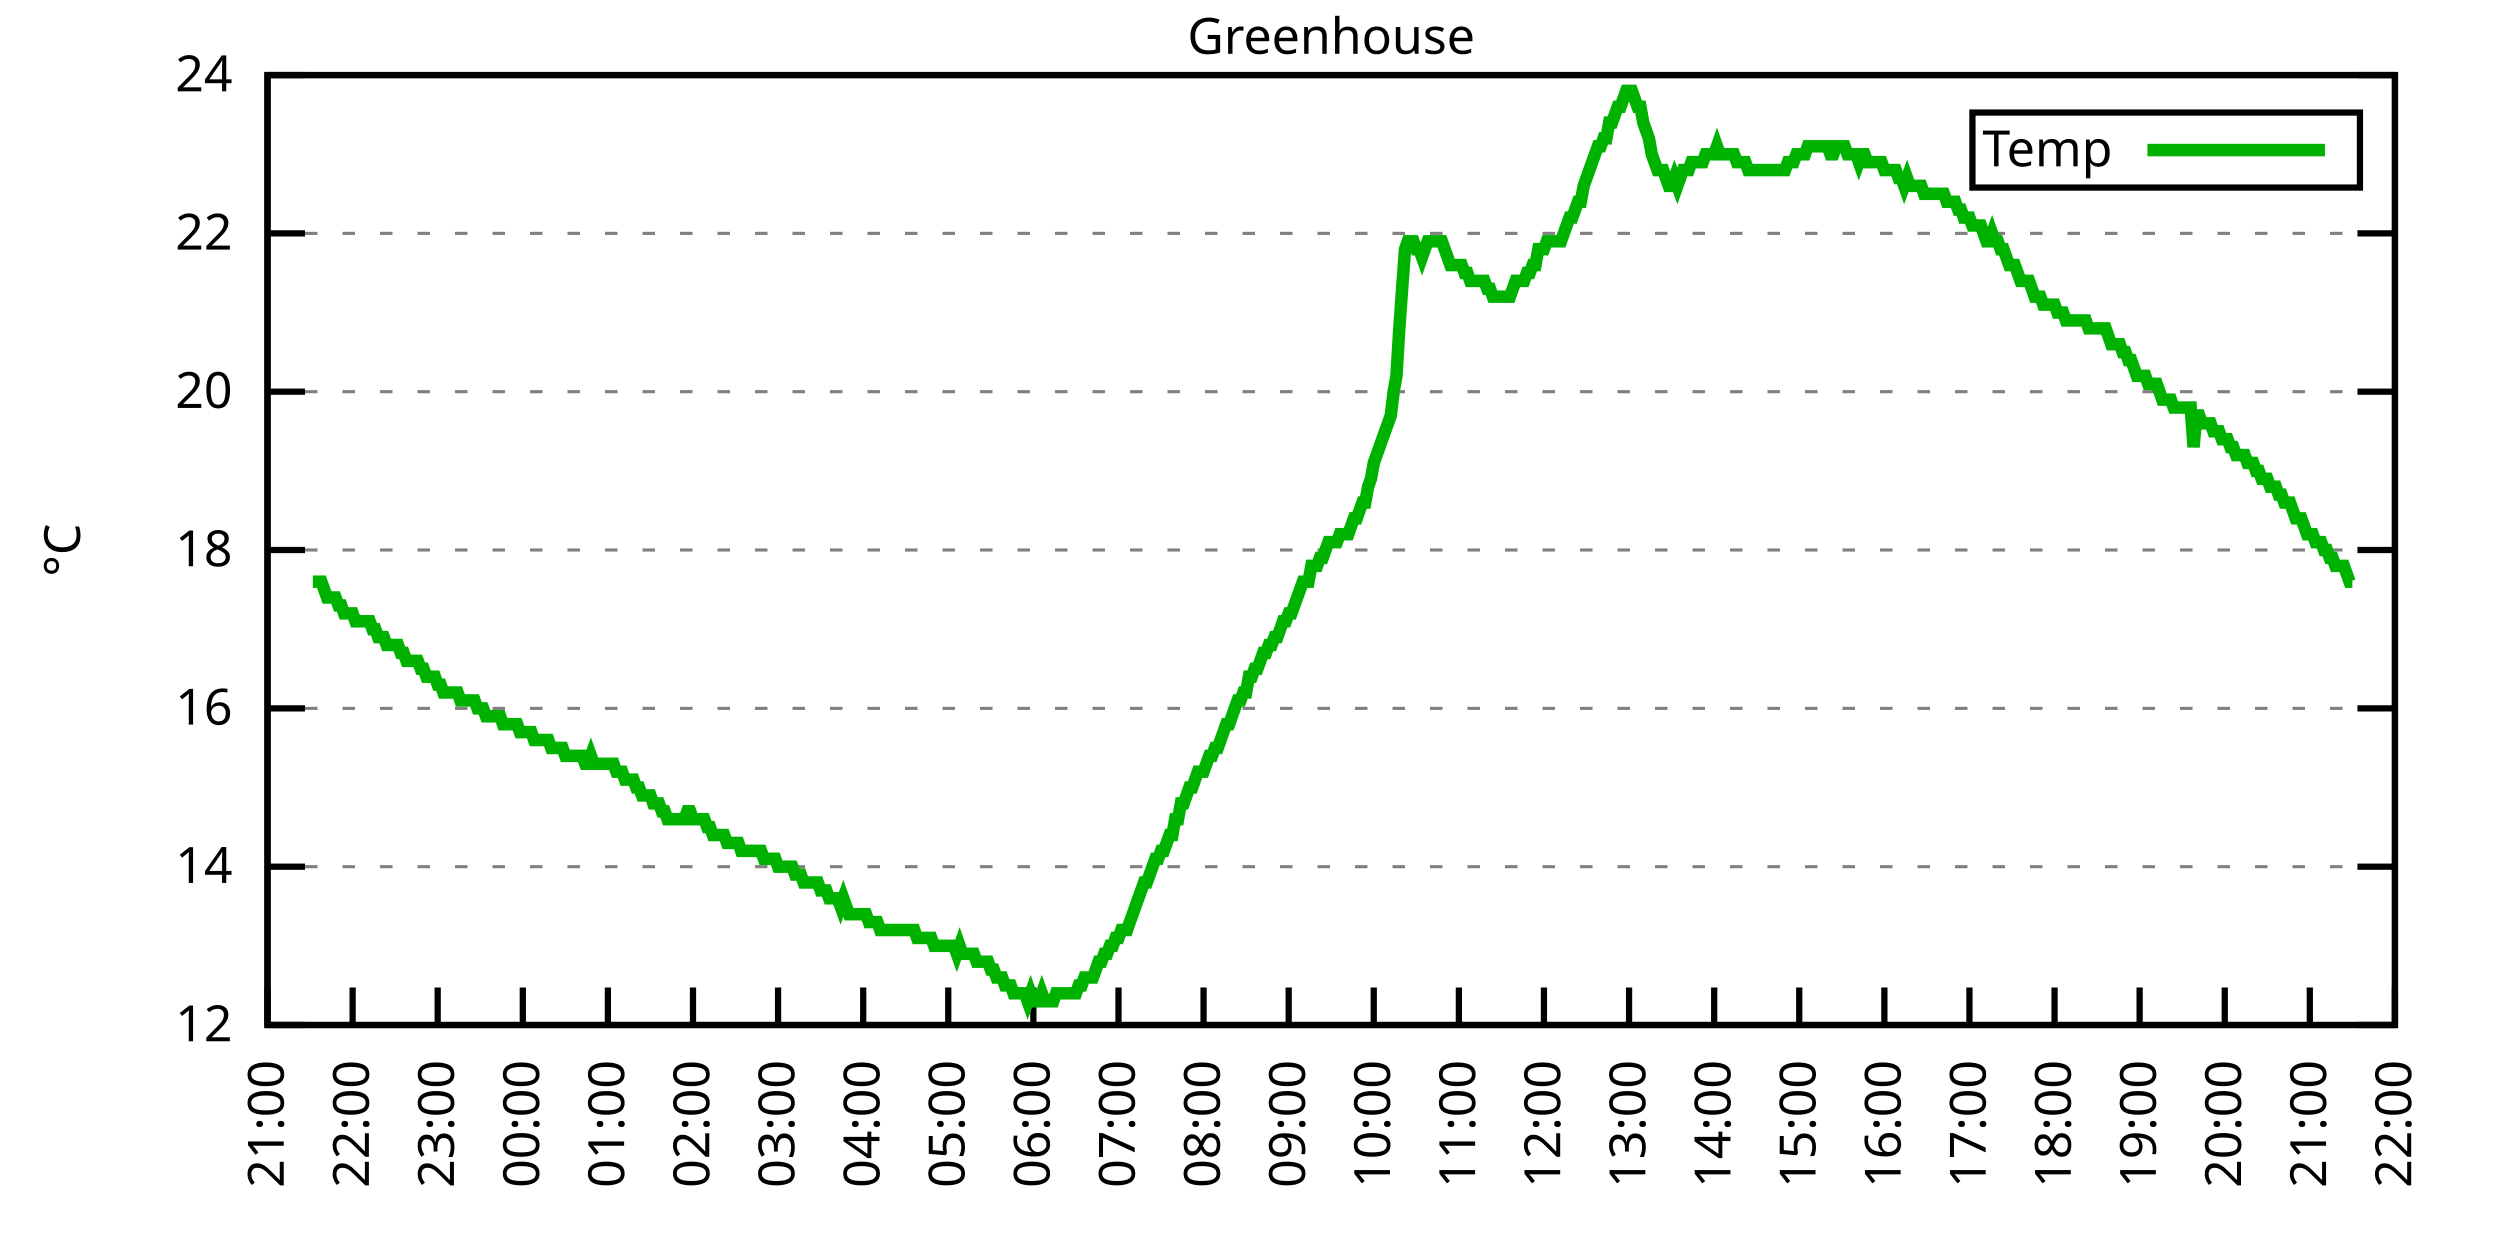
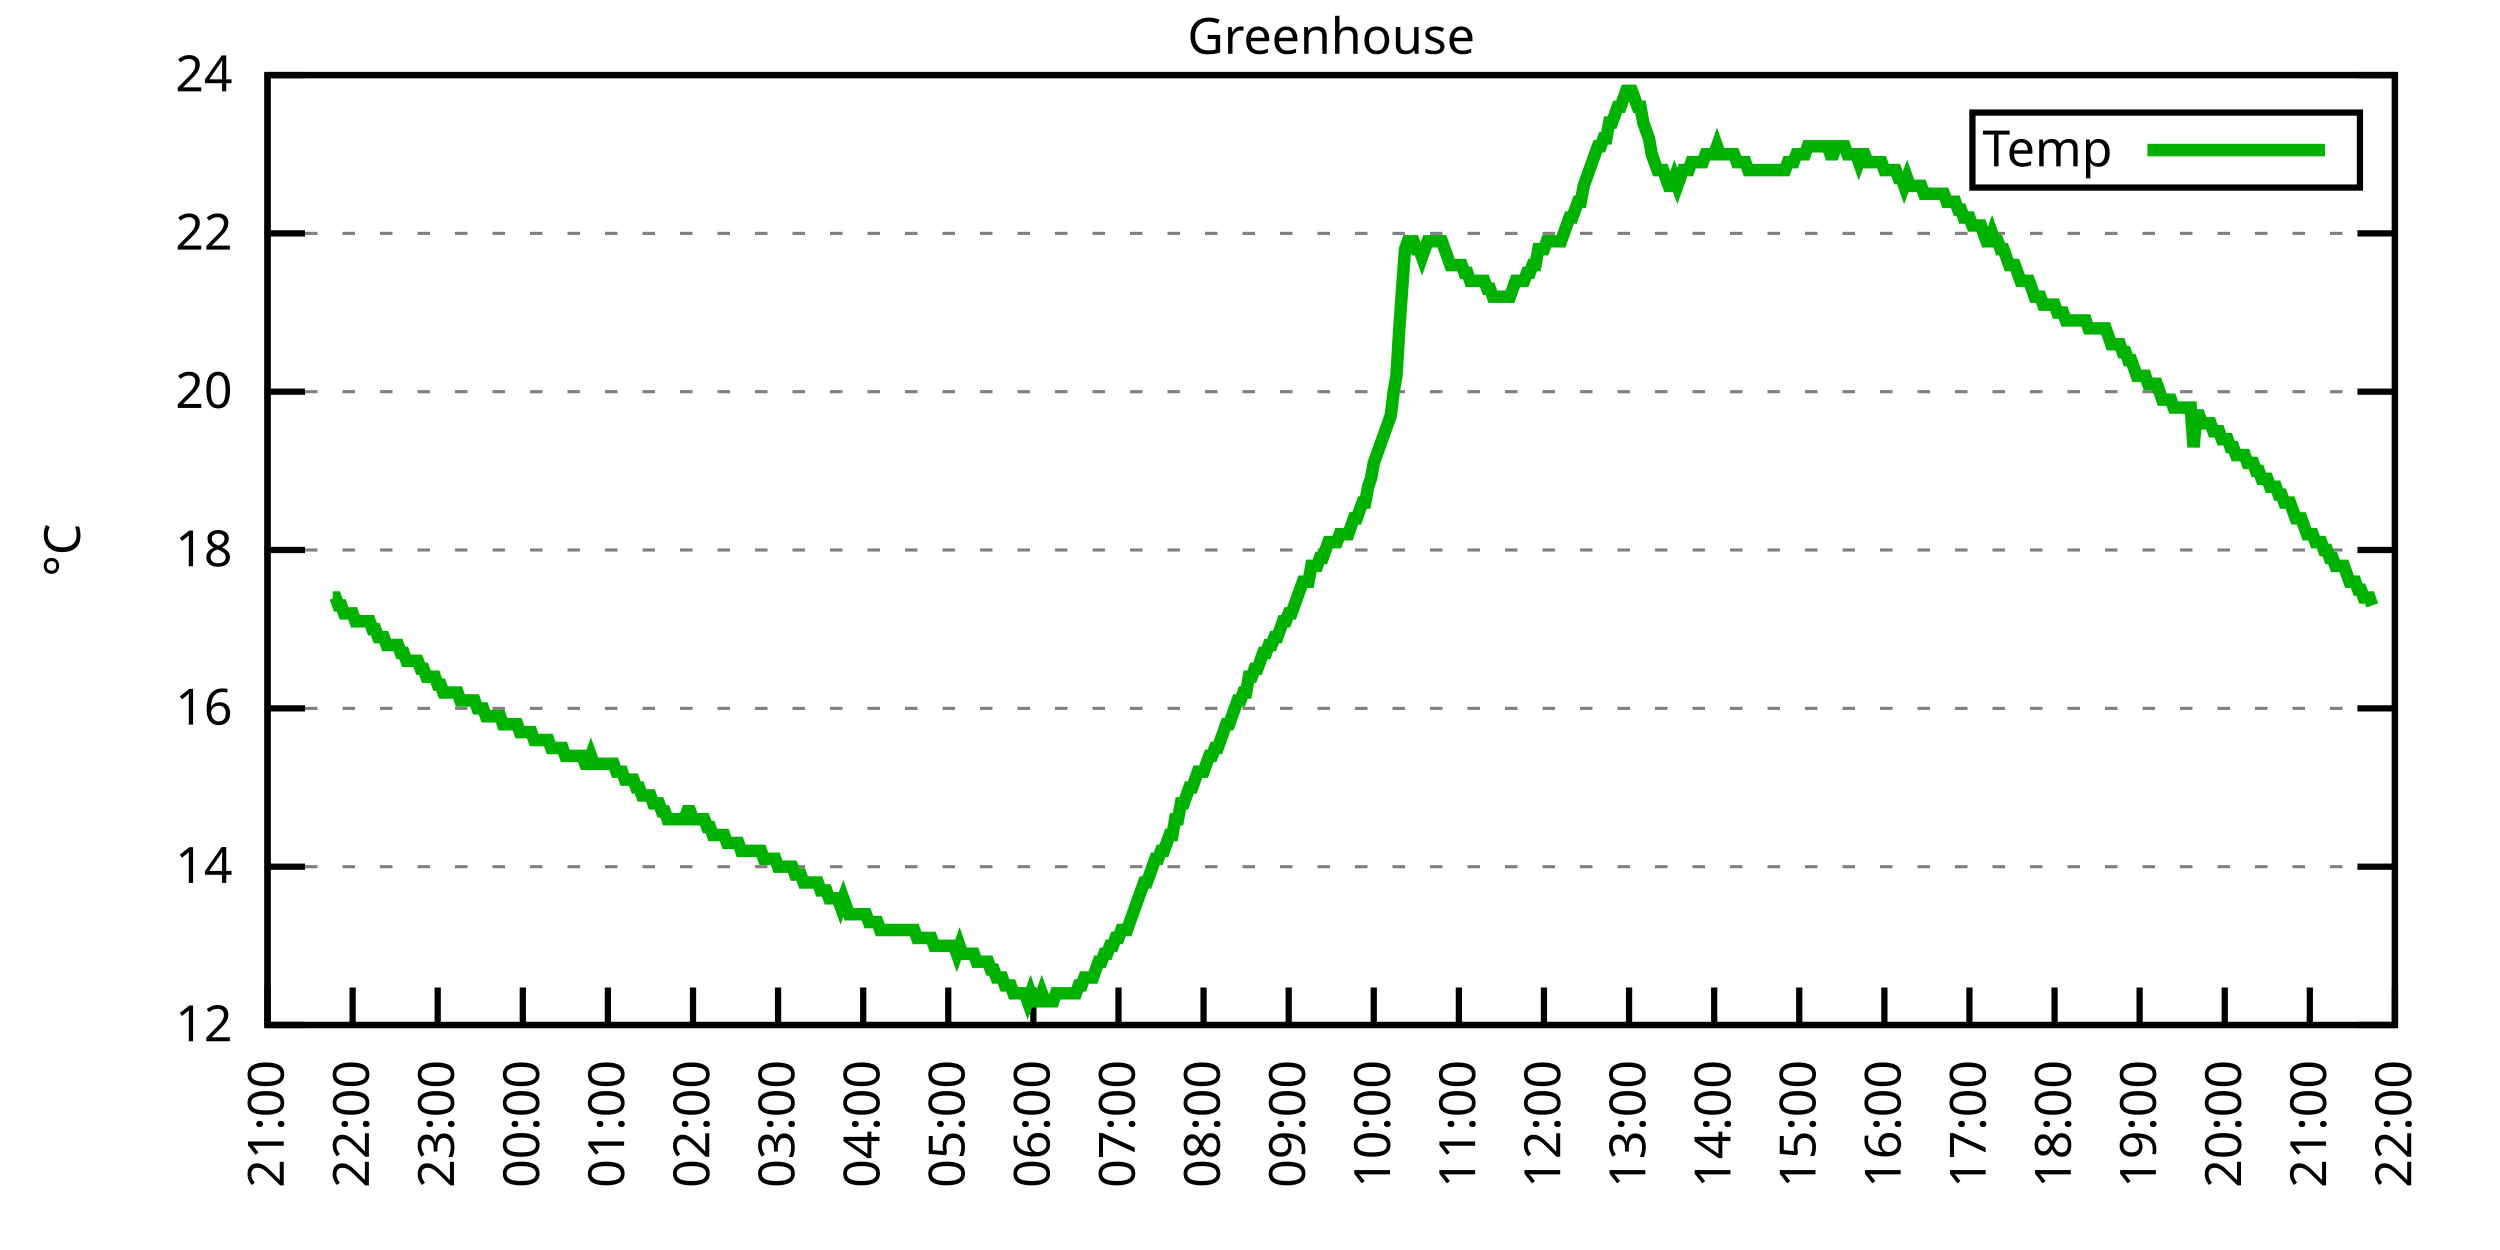
<svg xmlns="http://www.w3.org/2000/svg" xmlns:xlink="http://www.w3.org/1999/xlink" width="400" height="200" viewBox="0 0 400 200">
  <g id="gnuplot_canvas">
    <rect x="0" y="0" width="400" height="200" fill="none" />
    <defs>
      <circle id="gpDot" r="0.5" stroke-width="0.5" stroke="currentColor" />
      <path id="gpPt0" stroke-width="0.333" stroke="currentColor" d="M-1,0 h2 M0,-1 v2" />
      <path id="gpPt1" stroke-width="0.333" stroke="currentColor" d="M-1,-1 L1,1 M1,-1 L-1,1" />
      <path id="gpPt2" stroke-width="0.333" stroke="currentColor" d="M-1,0 L1,0 M0,-1 L0,1 M-1,-1 L1,1 M-1,1 L1,-1" />
      <rect id="gpPt3" stroke-width="0.333" stroke="currentColor" x="-1" y="-1" width="2" height="2" />
      <rect id="gpPt4" stroke-width="0.333" stroke="currentColor" fill="currentColor" x="-1" y="-1" width="2" height="2" />
      <circle id="gpPt5" stroke-width="0.333" stroke="currentColor" cx="0" cy="0" r="1" />
      <use xlink:href="#gpPt5" id="gpPt6" fill="currentColor" stroke="none" />
      <path id="gpPt7" stroke-width="0.333" stroke="currentColor" d="M0,-1.33 L-1.33,0.67 L1.33,0.67 z" />
      <use xlink:href="#gpPt7" id="gpPt8" fill="currentColor" stroke="none" />
      <use xlink:href="#gpPt7" id="gpPt9" stroke="currentColor" transform="rotate(180)" />
      <use xlink:href="#gpPt9" id="gpPt10" fill="currentColor" stroke="none" />
      <use xlink:href="#gpPt3" id="gpPt11" stroke="currentColor" transform="rotate(45)" />
      <use xlink:href="#gpPt11" id="gpPt12" fill="currentColor" stroke="none" />
      <path id="gpPt13" stroke-width="0.333" stroke="currentColor" d="M0,1.330 L1.265,0.411 L0.782,-1.067 L-0.782,-1.076 L-1.265,0.411 z" />
      <use xlink:href="#gpPt13" id="gpPt14" fill="currentColor" stroke="none" />
      <filter id="textbox" filterUnits="objectBoundingBox" x="0" y="0" height="1" width="1">
        <feFlood flood-color="white" flood-opacity="1" result="bgnd" />
        <feComposite in="SourceGraphic" in2="bgnd" operator="atop" />
      </filter>
      <filter id="greybox" filterUnits="objectBoundingBox" x="0" y="0" height="1" width="1">
        <feFlood flood-color="lightgrey" flood-opacity="1" result="grey" />
        <feComposite in="SourceGraphic" in2="grey" operator="atop" />
      </filter>
    </defs>
    <g fill="none" color="white" stroke="currentColor" stroke-width="1.00" stroke-linecap="butt" stroke-linejoin="miter">
</g>
    <g fill="none" color="black" stroke="currentColor" stroke-width="1.00" stroke-linecap="butt" stroke-linejoin="miter">
      <g stroke="none" shape-rendering="crispEdges">
        <polygon fill="rgb(255, 255, 255)" points="42.80,164.00 383.18,164.00 383.18,12.02 42.80,12.02 " />
      </g>
    </g>
    <g fill="none" color="black" stroke="currentColor" stroke-width="1.00" stroke-linecap="butt" stroke-linejoin="miter">
</g>
    <g fill="none" color="black" stroke="black" stroke-width="0.50" stroke-linecap="butt" stroke-linejoin="miter">
</g>
    <g fill="none" color="gray" stroke="currentColor" stroke-width="0.50" stroke-linecap="butt" stroke-linejoin="miter">
      <path stroke="gray" stroke-dasharray="2,4" class="gridline" d="M42.80,164.00 L383.19,164.00  " />
    </g>
    <g fill="none" color="gray" stroke="gray" stroke-width="1.00" stroke-linecap="butt" stroke-linejoin="miter">
</g>
    <g fill="none" color="black" stroke="currentColor" stroke-width="1.00" stroke-linecap="butt" stroke-linejoin="miter">
      <path stroke="black" d="M42.80,164.00 L48.80,164.00 M383.19,164.00 L377.19,164.00  " />
      <g transform="translate(37.20,166.60)" stroke="none" fill="black" font-family="Sans" font-size="8.00" text-anchor="end">
        <text>
          <tspan font-family="Sans"> 12</tspan>
        </text>
      </g>
    </g>
    <g fill="none" color="black" stroke="currentColor" stroke-width="1.00" stroke-linecap="butt" stroke-linejoin="miter">
</g>
    <g fill="none" color="black" stroke="black" stroke-width="0.50" stroke-linecap="butt" stroke-linejoin="miter">
</g>
    <g fill="none" color="gray" stroke="currentColor" stroke-width="0.50" stroke-linecap="butt" stroke-linejoin="miter">
      <path stroke="gray" stroke-dasharray="2,4" class="gridline" d="M42.80,138.67 L383.19,138.67  " />
    </g>
    <g fill="none" color="gray" stroke="gray" stroke-width="1.00" stroke-linecap="butt" stroke-linejoin="miter">
</g>
    <g fill="none" color="black" stroke="currentColor" stroke-width="1.00" stroke-linecap="butt" stroke-linejoin="miter">
      <path stroke="black" d="M42.80,138.67 L48.80,138.67 M383.19,138.67 L377.19,138.67  " />
      <g transform="translate(37.20,141.27)" stroke="none" fill="black" font-family="Sans" font-size="8.00" text-anchor="end">
        <text>
          <tspan font-family="Sans"> 14</tspan>
        </text>
      </g>
    </g>
    <g fill="none" color="black" stroke="currentColor" stroke-width="1.00" stroke-linecap="butt" stroke-linejoin="miter">
</g>
    <g fill="none" color="black" stroke="black" stroke-width="0.50" stroke-linecap="butt" stroke-linejoin="miter">
</g>
    <g fill="none" color="gray" stroke="currentColor" stroke-width="0.50" stroke-linecap="butt" stroke-linejoin="miter">
      <path stroke="gray" stroke-dasharray="2,4" class="gridline" d="M42.80,113.34 L383.19,113.34  " />
    </g>
    <g fill="none" color="gray" stroke="gray" stroke-width="1.00" stroke-linecap="butt" stroke-linejoin="miter">
</g>
    <g fill="none" color="black" stroke="currentColor" stroke-width="1.00" stroke-linecap="butt" stroke-linejoin="miter">
      <path stroke="black" d="M42.80,113.34 L48.80,113.34 M383.19,113.34 L377.19,113.34  " />
      <g transform="translate(37.20,115.94)" stroke="none" fill="black" font-family="Sans" font-size="8.00" text-anchor="end">
        <text>
          <tspan font-family="Sans"> 16</tspan>
        </text>
      </g>
    </g>
    <g fill="none" color="black" stroke="currentColor" stroke-width="1.00" stroke-linecap="butt" stroke-linejoin="miter">
</g>
    <g fill="none" color="black" stroke="black" stroke-width="0.50" stroke-linecap="butt" stroke-linejoin="miter">
</g>
    <g fill="none" color="gray" stroke="currentColor" stroke-width="0.50" stroke-linecap="butt" stroke-linejoin="miter">
      <path stroke="gray" stroke-dasharray="2,4" class="gridline" d="M42.80,88.00 L383.19,88.00  " />
    </g>
    <g fill="none" color="gray" stroke="gray" stroke-width="1.00" stroke-linecap="butt" stroke-linejoin="miter">
</g>
    <g fill="none" color="black" stroke="currentColor" stroke-width="1.00" stroke-linecap="butt" stroke-linejoin="miter">
      <path stroke="black" d="M42.80,88.00 L48.80,88.00 M383.19,88.00 L377.19,88.00  " />
      <g transform="translate(37.20,90.60)" stroke="none" fill="black" font-family="Sans" font-size="8.00" text-anchor="end">
        <text>
          <tspan font-family="Sans"> 18</tspan>
        </text>
      </g>
    </g>
    <g fill="none" color="black" stroke="currentColor" stroke-width="1.00" stroke-linecap="butt" stroke-linejoin="miter">
</g>
    <g fill="none" color="black" stroke="black" stroke-width="0.50" stroke-linecap="butt" stroke-linejoin="miter">
</g>
    <g fill="none" color="gray" stroke="currentColor" stroke-width="0.50" stroke-linecap="butt" stroke-linejoin="miter">
      <path stroke="gray" stroke-dasharray="2,4" class="gridline" d="M42.80,62.67 L383.19,62.67  " />
    </g>
    <g fill="none" color="gray" stroke="gray" stroke-width="1.00" stroke-linecap="butt" stroke-linejoin="miter">
</g>
    <g fill="none" color="black" stroke="currentColor" stroke-width="1.00" stroke-linecap="butt" stroke-linejoin="miter">
      <path stroke="black" d="M42.80,62.67 L48.80,62.67 M383.19,62.67 L377.19,62.67  " />
      <g transform="translate(37.20,65.27)" stroke="none" fill="black" font-family="Sans" font-size="8.00" text-anchor="end">
        <text>
          <tspan font-family="Sans"> 20</tspan>
        </text>
      </g>
    </g>
    <g fill="none" color="black" stroke="currentColor" stroke-width="1.00" stroke-linecap="butt" stroke-linejoin="miter">
</g>
    <g fill="none" color="black" stroke="black" stroke-width="0.50" stroke-linecap="butt" stroke-linejoin="miter">
</g>
    <g fill="none" color="gray" stroke="currentColor" stroke-width="0.50" stroke-linecap="butt" stroke-linejoin="miter">
      <path stroke="gray" stroke-dasharray="2,4" class="gridline" d="M42.80,37.34 L383.19,37.34  " />
    </g>
    <g fill="none" color="gray" stroke="gray" stroke-width="1.00" stroke-linecap="butt" stroke-linejoin="miter">
</g>
    <g fill="none" color="black" stroke="currentColor" stroke-width="1.00" stroke-linecap="butt" stroke-linejoin="miter">
      <path stroke="black" d="M42.80,37.34 L48.80,37.34 M383.19,37.34 L377.19,37.34  " />
      <g transform="translate(37.20,39.94)" stroke="none" fill="black" font-family="Sans" font-size="8.00" text-anchor="end">
        <text>
          <tspan font-family="Sans"> 22</tspan>
        </text>
      </g>
    </g>
    <g fill="none" color="black" stroke="currentColor" stroke-width="1.00" stroke-linecap="butt" stroke-linejoin="miter">
</g>
    <g fill="none" color="black" stroke="black" stroke-width="0.50" stroke-linecap="butt" stroke-linejoin="miter">
</g>
    <g fill="none" color="gray" stroke="currentColor" stroke-width="0.50" stroke-linecap="butt" stroke-linejoin="miter">
      <path stroke="gray" stroke-dasharray="2,4" class="gridline" d="M42.80,12.01 L383.19,12.01  " />
    </g>
    <g fill="none" color="gray" stroke="gray" stroke-width="1.00" stroke-linecap="butt" stroke-linejoin="miter">
</g>
    <g fill="none" color="black" stroke="currentColor" stroke-width="1.00" stroke-linecap="butt" stroke-linejoin="miter">
      <path stroke="black" d="M42.80,12.01 L48.80,12.01 M383.19,12.01 L377.19,12.01  " />
      <g transform="translate(37.20,14.61)" stroke="none" fill="black" font-family="Sans" font-size="8.00" text-anchor="end">
        <text>
          <tspan font-family="Sans"> 24</tspan>
        </text>
      </g>
    </g>
    <g fill="none" color="black" stroke="currentColor" stroke-width="1.00" stroke-linecap="butt" stroke-linejoin="miter">
      <path stroke="black" d="M42.80,164.00 L42.80,158.00  " />
      <g transform="translate(45.40,169.60) rotate(270.00)" stroke="none" fill="black" font-family="Sans" font-size="8.00" text-anchor="end">
        <text>
          <tspan font-family="Sans">21:00</tspan>
        </text>
      </g>
    </g>
    <g fill="none" color="black" stroke="currentColor" stroke-width="1.00" stroke-linecap="butt" stroke-linejoin="miter">
      <path stroke="black" d="M56.42,164.00 L56.42,158.00  " />
      <g transform="translate(59.02,169.60) rotate(270.00)" stroke="none" fill="black" font-family="Sans" font-size="8.00" text-anchor="end">
        <text>
          <tspan font-family="Sans">22:00</tspan>
        </text>
      </g>
    </g>
    <g fill="none" color="black" stroke="currentColor" stroke-width="1.00" stroke-linecap="butt" stroke-linejoin="miter">
      <path stroke="black" d="M70.03,164.00 L70.03,158.00  " />
      <g transform="translate(72.63,169.60) rotate(270.00)" stroke="none" fill="black" font-family="Sans" font-size="8.00" text-anchor="end">
        <text>
          <tspan font-family="Sans">23:00</tspan>
        </text>
      </g>
    </g>
    <g fill="none" color="black" stroke="currentColor" stroke-width="1.00" stroke-linecap="butt" stroke-linejoin="miter">
      <path stroke="black" d="M83.65,164.00 L83.65,158.00  " />
      <g transform="translate(86.25,169.60) rotate(270.00)" stroke="none" fill="black" font-family="Sans" font-size="8.00" text-anchor="end">
        <text>
          <tspan font-family="Sans">00:00</tspan>
        </text>
      </g>
    </g>
    <g fill="none" color="black" stroke="currentColor" stroke-width="1.00" stroke-linecap="butt" stroke-linejoin="miter">
      <path stroke="black" d="M97.26,164.00 L97.26,158.00  " />
      <g transform="translate(99.86,169.60) rotate(270.00)" stroke="none" fill="black" font-family="Sans" font-size="8.00" text-anchor="end">
        <text>
          <tspan font-family="Sans">01:00</tspan>
        </text>
      </g>
    </g>
    <g fill="none" color="black" stroke="currentColor" stroke-width="1.00" stroke-linecap="butt" stroke-linejoin="miter">
      <path stroke="black" d="M110.88,164.00 L110.88,158.00  " />
      <g transform="translate(113.48,169.60) rotate(270.00)" stroke="none" fill="black" font-family="Sans" font-size="8.00" text-anchor="end">
        <text>
          <tspan font-family="Sans">02:00</tspan>
        </text>
      </g>
    </g>
    <g fill="none" color="black" stroke="currentColor" stroke-width="1.00" stroke-linecap="butt" stroke-linejoin="miter">
      <path stroke="black" d="M124.49,164.00 L124.49,158.00  " />
      <g transform="translate(127.09,169.60) rotate(270.00)" stroke="none" fill="black" font-family="Sans" font-size="8.00" text-anchor="end">
        <text>
          <tspan font-family="Sans">03:00</tspan>
        </text>
      </g>
    </g>
    <g fill="none" color="black" stroke="currentColor" stroke-width="1.00" stroke-linecap="butt" stroke-linejoin="miter">
      <path stroke="black" d="M138.11,164.00 L138.11,158.00  " />
      <g transform="translate(140.71,169.60) rotate(270.00)" stroke="none" fill="black" font-family="Sans" font-size="8.00" text-anchor="end">
        <text>
          <tspan font-family="Sans">04:00</tspan>
        </text>
      </g>
    </g>
    <g fill="none" color="black" stroke="currentColor" stroke-width="1.00" stroke-linecap="butt" stroke-linejoin="miter">
      <path stroke="black" d="M151.72,164.00 L151.72,158.00  " />
      <g transform="translate(154.32,169.60) rotate(270.00)" stroke="none" fill="black" font-family="Sans" font-size="8.00" text-anchor="end">
        <text>
          <tspan font-family="Sans">05:00</tspan>
        </text>
      </g>
    </g>
    <g fill="none" color="black" stroke="currentColor" stroke-width="1.00" stroke-linecap="butt" stroke-linejoin="miter">
      <path stroke="black" d="M165.34,164.00 L165.34,158.00  " />
      <g transform="translate(167.94,169.60) rotate(270.00)" stroke="none" fill="black" font-family="Sans" font-size="8.00" text-anchor="end">
        <text>
          <tspan font-family="Sans">06:00</tspan>
        </text>
      </g>
    </g>
    <g fill="none" color="black" stroke="currentColor" stroke-width="1.00" stroke-linecap="butt" stroke-linejoin="miter">
      <path stroke="black" d="M178.96,164.00 L178.96,158.00  " />
      <g transform="translate(181.56,169.60) rotate(270.00)" stroke="none" fill="black" font-family="Sans" font-size="8.00" text-anchor="end">
        <text>
          <tspan font-family="Sans">07:00</tspan>
        </text>
      </g>
    </g>
    <g fill="none" color="black" stroke="currentColor" stroke-width="1.00" stroke-linecap="butt" stroke-linejoin="miter">
      <path stroke="black" d="M192.57,164.00 L192.57,158.00  " />
      <g transform="translate(195.17,169.60) rotate(270.00)" stroke="none" fill="black" font-family="Sans" font-size="8.00" text-anchor="end">
        <text>
          <tspan font-family="Sans">08:00</tspan>
        </text>
      </g>
    </g>
    <g fill="none" color="black" stroke="currentColor" stroke-width="1.00" stroke-linecap="butt" stroke-linejoin="miter">
      <path stroke="black" d="M206.19,164.00 L206.19,158.00  " />
      <g transform="translate(208.79,169.60) rotate(270.00)" stroke="none" fill="black" font-family="Sans" font-size="8.00" text-anchor="end">
        <text>
          <tspan font-family="Sans">09:00</tspan>
        </text>
      </g>
    </g>
    <g fill="none" color="black" stroke="currentColor" stroke-width="1.00" stroke-linecap="butt" stroke-linejoin="miter">
      <path stroke="black" d="M219.80,164.00 L219.80,158.00  " />
      <g transform="translate(222.40,169.60) rotate(270.00)" stroke="none" fill="black" font-family="Sans" font-size="8.00" text-anchor="end">
        <text>
          <tspan font-family="Sans">10:00</tspan>
        </text>
      </g>
    </g>
    <g fill="none" color="black" stroke="currentColor" stroke-width="1.00" stroke-linecap="butt" stroke-linejoin="miter">
      <path stroke="black" d="M233.42,164.00 L233.42,158.00  " />
      <g transform="translate(236.02,169.60) rotate(270.00)" stroke="none" fill="black" font-family="Sans" font-size="8.00" text-anchor="end">
        <text>
          <tspan font-family="Sans">11:00</tspan>
        </text>
      </g>
    </g>
    <g fill="none" color="black" stroke="currentColor" stroke-width="1.00" stroke-linecap="butt" stroke-linejoin="miter">
      <path stroke="black" d="M247.03,164.00 L247.03,158.00  " />
      <g transform="translate(249.63,169.60) rotate(270.00)" stroke="none" fill="black" font-family="Sans" font-size="8.00" text-anchor="end">
        <text>
          <tspan font-family="Sans">12:00</tspan>
        </text>
      </g>
    </g>
    <g fill="none" color="black" stroke="currentColor" stroke-width="1.00" stroke-linecap="butt" stroke-linejoin="miter">
      <path stroke="black" d="M260.65,164.00 L260.65,158.00  " />
      <g transform="translate(263.25,169.60) rotate(270.00)" stroke="none" fill="black" font-family="Sans" font-size="8.00" text-anchor="end">
        <text>
          <tspan font-family="Sans">13:00</tspan>
        </text>
      </g>
    </g>
    <g fill="none" color="black" stroke="currentColor" stroke-width="1.00" stroke-linecap="butt" stroke-linejoin="miter">
      <path stroke="black" d="M274.27,164.00 L274.27,158.00  " />
      <g transform="translate(276.87,169.60) rotate(270.00)" stroke="none" fill="black" font-family="Sans" font-size="8.00" text-anchor="end">
        <text>
          <tspan font-family="Sans">14:00</tspan>
        </text>
      </g>
    </g>
    <g fill="none" color="black" stroke="currentColor" stroke-width="1.00" stroke-linecap="butt" stroke-linejoin="miter">
      <path stroke="black" d="M287.88,164.00 L287.88,158.00  " />
      <g transform="translate(290.48,169.60) rotate(270.00)" stroke="none" fill="black" font-family="Sans" font-size="8.00" text-anchor="end">
        <text>
          <tspan font-family="Sans">15:00</tspan>
        </text>
      </g>
    </g>
    <g fill="none" color="black" stroke="currentColor" stroke-width="1.00" stroke-linecap="butt" stroke-linejoin="miter">
      <path stroke="black" d="M301.50,164.00 L301.50,158.00  " />
      <g transform="translate(304.10,169.60) rotate(270.00)" stroke="none" fill="black" font-family="Sans" font-size="8.00" text-anchor="end">
        <text>
          <tspan font-family="Sans">16:00</tspan>
        </text>
      </g>
    </g>
    <g fill="none" color="black" stroke="currentColor" stroke-width="1.00" stroke-linecap="butt" stroke-linejoin="miter">
      <path stroke="black" d="M315.11,164.00 L315.11,158.00  " />
      <g transform="translate(317.71,169.60) rotate(270.00)" stroke="none" fill="black" font-family="Sans" font-size="8.00" text-anchor="end">
        <text>
          <tspan font-family="Sans">17:00</tspan>
        </text>
      </g>
    </g>
    <g fill="none" color="black" stroke="currentColor" stroke-width="1.00" stroke-linecap="butt" stroke-linejoin="miter">
      <path stroke="black" d="M328.73,164.00 L328.73,158.00  " />
      <g transform="translate(331.33,169.60) rotate(270.00)" stroke="none" fill="black" font-family="Sans" font-size="8.00" text-anchor="end">
        <text>
          <tspan font-family="Sans">18:00</tspan>
        </text>
      </g>
    </g>
    <g fill="none" color="black" stroke="currentColor" stroke-width="1.00" stroke-linecap="butt" stroke-linejoin="miter">
      <path stroke="black" d="M342.34,164.00 L342.34,158.00  " />
      <g transform="translate(344.94,169.60) rotate(270.00)" stroke="none" fill="black" font-family="Sans" font-size="8.00" text-anchor="end">
        <text>
          <tspan font-family="Sans">19:00</tspan>
        </text>
      </g>
    </g>
    <g fill="none" color="black" stroke="currentColor" stroke-width="1.00" stroke-linecap="butt" stroke-linejoin="miter">
      <path stroke="black" d="M355.96,164.00 L355.96,158.00  " />
      <g transform="translate(358.56,169.60) rotate(270.00)" stroke="none" fill="black" font-family="Sans" font-size="8.00" text-anchor="end">
        <text>
          <tspan font-family="Sans">20:00</tspan>
        </text>
      </g>
    </g>
    <g fill="none" color="black" stroke="currentColor" stroke-width="1.00" stroke-linecap="butt" stroke-linejoin="miter">
      <path stroke="black" d="M369.57,164.00 L369.57,158.00  " />
      <g transform="translate(372.17,169.60) rotate(270.00)" stroke="none" fill="black" font-family="Sans" font-size="8.00" text-anchor="end">
        <text>
          <tspan font-family="Sans">21:00</tspan>
        </text>
      </g>
    </g>
    <g fill="none" color="black" stroke="currentColor" stroke-width="1.00" stroke-linecap="butt" stroke-linejoin="miter">
      <path stroke="black" d="M383.19,164.00 L383.19,158.00  " />
      <g transform="translate(385.79,169.60) rotate(270.00)" stroke="none" fill="black" font-family="Sans" font-size="8.00" text-anchor="end">
        <text>
          <tspan font-family="Sans">22:00</tspan>
        </text>
      </g>
    </g>
    <g fill="none" color="black" stroke="currentColor" stroke-width="1.00" stroke-linecap="butt" stroke-linejoin="miter">
</g>
    <g fill="none" color="black" stroke="currentColor" stroke-width="1.00" stroke-linecap="butt" stroke-linejoin="miter">
      <path stroke="black" d="M42.80,12.01 L42.80,164.00 L383.19,164.00 L383.19,12.01 L42.80,12.01 Z  " />
    </g>
    <g fill="none" color="black" stroke="currentColor" stroke-width="1.00" stroke-linecap="butt" stroke-linejoin="miter">
</g>
    <g fill="none" color="black" stroke="currentColor" stroke-width="1.00" stroke-linecap="butt" stroke-linejoin="miter">
      <path stroke="black" d="M315.59,30.01 L315.59,18.01 L377.59,18.01 L377.59,30.01 L315.59,30.01 Z  " />
    </g>
    <g id="Greenhouse_plot_1">
      <g fill="none" color="white" stroke="black" stroke-width="2.00" stroke-linecap="butt" stroke-linejoin="miter">
</g>
      <g fill="none" color="black" stroke="currentColor" stroke-width="2.00" stroke-linecap="butt" stroke-linejoin="miter">
        <g transform="translate(337.99,26.61)" stroke="none" fill="black" font-family="Sans" font-size="8.00" text-anchor="end">
          <text>
            <tspan font-family="Sans">Temp</tspan>
          </text>
        </g>
      </g>
      <g fill="none" color="black" stroke="currentColor" stroke-width="2.00" stroke-linecap="butt" stroke-linejoin="miter">
-         <path stroke="rgb(  0, 178,   0)" d="M343.59,24.01 L371.99,24.01 M50.06,93.07 L50.52,93.07 L50.97,93.07 L51.42,93.07 L51.88,94.34 L52.33,95.60   L52.78,95.60 L53.24,95.60 L53.69,95.60 L54.15,96.87 L54.60,96.87 L55.05,98.14 L55.51,98.14 L55.96,98.14   L56.42,98.14 L56.87,99.40 L57.32,99.40 L57.78,99.40 L58.23,99.40 L58.68,99.40 L59.14,99.40 L59.59,100.67   L60.05,100.67 L60.50,101.94 L60.95,101.94 L61.41,101.94 L61.86,103.20 L62.32,103.20 L62.77,103.20 L63.22,103.20   L63.68,103.20 L64.13,104.47 L64.58,104.47 L65.04,105.74 L65.49,105.74 L65.95,105.74 L66.40,105.74 L66.85,105.74   L67.31,107.00 L67.76,107.00 L68.22,108.27 L68.67,108.27 L69.12,108.27 L69.58,108.27 L70.03,109.54 L70.49,109.54   L70.94,110.80 L71.39,110.80 L71.85,110.80 L72.30,110.80 L72.75,110.80 L73.21,110.80 L73.66,112.07 L74.12,112.07   L74.57,112.07 L75.02,112.07 L75.48,112.07 L75.93,112.07 L76.39,113.34 L76.84,113.34 L77.29,113.34 L77.75,114.60   L78.20,114.60 L78.65,114.60 L79.11,114.60 L79.56,114.60 L80.02,114.60 L80.47,115.87 L80.92,115.87 L81.38,115.87   L81.83,115.87 L82.29,115.87 L82.74,115.87 L83.19,117.14 L83.65,117.14 L84.10,117.14 L84.55,117.14 L85.01,117.14   L85.46,118.40 L85.92,118.40 L86.37,118.40 L86.82,118.40 L87.28,118.40 L87.73,118.40 L88.19,119.67 L88.64,119.67   L89.09,119.67 L89.55,119.67 L90.00,119.67 L90.45,120.94 L90.91,120.94 L91.36,120.94 L91.82,120.94 L92.27,120.94   L92.72,120.94 L93.18,120.94 L93.63,122.20 L94.09,122.20 L94.54,120.94 L94.99,122.20 L95.45,122.20 L95.90,122.20   L96.35,122.20 L96.81,122.20 L97.26,122.20 L97.72,122.20 L98.17,122.20 L98.62,123.47 L99.08,123.47 L99.53,123.47   L99.99,124.74 L100.44,124.74 L100.89,124.74 L101.35,124.74 L101.80,126.00 L102.25,126.00 L102.71,127.27 L103.16,127.27   L103.62,127.27 L104.07,127.27 L104.52,128.54 L104.98,128.54 L105.43,128.54 L105.89,129.80 L106.34,129.80 L106.79,131.07   L107.25,131.07 L107.70,131.07 L108.15,131.07 L108.61,131.07 L109.06,131.07 L109.52,131.07 L109.97,129.80 L110.42,129.80   L110.88,131.07 L111.33,131.07 L111.79,131.07 L112.24,131.07 L112.69,131.07 L113.15,132.34 L113.60,132.34 L114.05,133.60   L114.51,133.60 L114.96,133.60 L115.42,133.60 L115.87,133.60 L116.32,134.87 L116.78,134.87 L117.23,134.87 L117.69,134.87   L118.14,134.87 L118.59,136.14 L119.05,136.14 L119.50,136.14 L119.96,136.14 L120.41,136.14 L120.86,136.14 L121.32,136.14   L121.77,136.14 L122.22,137.40 L122.68,137.40 L123.13,137.40 L123.59,137.40 L124.04,137.40 L124.49,138.67 L124.95,138.67   L125.40,138.67 L125.86,138.67 L126.31,138.67 L126.76,138.67 L127.22,139.93 L127.67,139.93 L128.12,139.93 L128.58,141.20   L129.03,141.20 L129.49,141.20 L129.94,141.20 L130.39,141.20 L130.85,141.20 L131.30,142.47 L131.76,142.47 L132.21,142.47   L132.66,143.73 L133.12,143.73 L133.57,143.73 L134.02,143.73 L134.48,145.00 L134.93,143.73 L135.39,145.00 L135.84,146.27   L136.29,146.27 L136.75,146.27 L137.20,146.27 L137.66,146.27 L138.11,146.27 L138.56,146.27 L139.02,147.53 L139.47,147.53   L139.92,147.53 L140.38,147.53 L140.83,148.80 L141.29,148.80 L141.74,148.80 L142.19,148.80 L142.65,148.80 L143.10,148.80   L143.56,148.80 L144.01,148.80 L144.46,148.80 L144.92,148.80 L145.37,148.80 L145.82,148.80 L146.28,148.80 L146.73,150.07   L147.19,150.07 L147.64,150.07 L148.09,150.07 L148.55,150.07 L149.00,150.07 L149.46,151.33 L149.91,151.33 L150.36,151.33   L150.82,151.33 L151.27,151.33 L151.72,151.33 L152.18,151.33 L152.63,151.33 L153.09,152.60 L153.54,151.33 L153.99,152.60   L154.45,152.60 L154.90,152.60 L155.36,152.60 L155.81,152.60 L156.26,153.87 L156.72,153.87 L157.17,153.87 L157.62,153.87   L158.08,153.87 L158.53,155.13 L158.99,155.13 L159.44,156.40 L159.89,156.40 L160.35,156.40 L160.80,157.67 L161.26,157.67   L161.71,157.67 L162.16,158.93 L162.62,158.93 L163.07,158.93 L163.52,158.93 L163.98,158.93 L164.43,160.20 L164.89,158.93   L165.34,160.20 L165.79,160.20 L166.25,160.20 L166.70,158.93 L167.16,160.20 L167.61,160.20 L168.06,160.20 L168.52,160.20   L168.97,158.93 L169.43,158.93 L169.88,158.93 L170.33,158.93 L170.79,158.93 L171.24,158.93 L171.69,158.93 L172.15,158.93   L172.60,157.67 L173.06,157.67 L173.51,156.40 L173.96,156.40 L174.42,156.40 L174.87,156.40 L175.33,155.13 L175.78,153.87   L176.23,153.87 L176.69,152.60 L177.14,152.60 L177.59,151.33 L178.05,151.33 L178.50,150.07 L178.96,150.07 L179.41,148.80   L179.86,148.80 L180.32,148.80 L180.77,147.53 L181.23,146.27 L181.68,145.00 L182.13,143.73 L182.59,142.47 L183.04,141.20   L183.49,141.20 L183.95,139.93 L184.40,138.67 L184.86,137.40 L185.31,137.40 L185.76,136.14 L186.22,136.14 L186.67,134.87   L187.13,133.60 L187.58,133.60 L188.03,131.07 L188.49,131.07 L188.94,128.54 L189.39,128.54 L189.85,127.27 L190.30,126.00   L190.76,126.00 L191.21,124.74 L191.66,123.47 L192.12,123.47 L192.57,123.47 L193.03,122.20 L193.48,120.94 L193.93,120.94   L194.39,119.67 L194.84,119.67 L195.29,118.40 L195.75,117.14 L196.20,115.87 L196.66,115.87 L197.11,114.60 L197.56,113.34   L198.02,112.07 L198.47,112.07 L198.93,110.80 L199.38,110.80 L199.83,108.27 L200.29,108.27 L200.74,107.00 L201.19,107.00   L201.65,105.74 L202.10,104.47 L202.56,104.47 L203.01,103.20 L203.46,103.20 L203.92,101.94 L204.37,101.94 L204.83,100.67   L205.28,99.40 L205.73,99.40 L206.19,98.14 L206.64,98.14 L207.09,96.87 L207.55,95.60 L208.00,94.34 L208.46,93.07   L208.91,93.07 L209.36,93.07 L209.82,90.54 L210.27,90.54 L210.73,90.54 L211.18,89.27 L211.63,89.27 L212.09,88.00   L212.54,86.74 L213.00,86.74 L213.45,86.74 L213.90,86.74 L214.36,85.47 L214.81,85.47 L215.26,85.47 L215.72,85.47   L216.17,84.21 L216.63,82.94 L217.08,82.94 L217.53,81.67 L217.99,80.41 L218.44,80.41 L218.90,77.87 L219.35,76.61   L219.80,74.07 L220.26,72.81 L220.71,71.54 L221.16,70.27 L221.62,69.01 L222.07,67.74 L222.53,66.47 L222.98,62.67   L223.43,60.14 L223.89,52.54 L224.34,46.21 L224.80,39.87 L225.25,38.61 L225.70,38.61 L226.16,38.61 L226.61,39.87   L227.06,39.87 L227.52,41.14 L227.97,39.87 L228.43,38.61 L228.88,38.61 L229.33,38.61 L229.79,38.61 L230.24,38.61   L230.70,38.61 L231.15,39.87 L231.60,41.14 L232.06,42.41 L232.51,42.41 L232.96,42.41 L233.42,42.41 L233.87,42.41   L234.33,43.67 L234.78,43.67 L235.23,44.94 L235.69,44.94 L236.14,44.94 L236.60,44.94 L237.05,44.94 L237.50,44.94   L237.96,46.21 L238.41,46.21 L238.86,47.47 L239.32,47.47 L239.77,47.47 L240.23,47.47 L240.68,47.47 L241.13,47.47   L241.59,47.47 L242.04,46.21 L242.50,44.94 L242.95,44.94 L243.40,44.94 L243.86,44.94 L244.31,43.67 L244.76,43.67   L245.22,42.41 L245.67,42.41 L246.13,39.87 L246.58,39.87 L247.03,39.87 L247.49,38.61 L247.94,38.61 L248.40,38.61   L248.85,38.61 L249.30,38.61 L249.76,38.61 L250.21,37.34 L250.66,36.08 L251.12,34.81 L251.57,34.81 L252.03,33.54   L252.48,32.28 L252.93,32.28 L253.39,29.74 L253.84,28.48 L254.30,27.21 L254.75,25.94 L255.20,24.68 L255.66,23.41   L256.11,23.41 L256.56,22.14 L257.02,22.14 L257.47,19.61 L257.93,19.61 L258.38,18.34 L258.83,17.08 L259.29,17.08   L259.74,15.81 L260.20,14.54 L260.65,14.54 L261.10,14.54 L261.56,15.81 L262.01,17.08 L262.47,17.08 L262.92,19.61   L263.37,20.88 L263.83,22.14 L264.28,24.68 L264.73,25.94 L265.19,27.21 L265.64,27.21 L266.10,27.21 L266.55,28.48   L267.00,29.74 L267.46,29.74 L267.91,28.48 L268.37,29.74 L268.82,28.48 L269.27,27.21 L269.73,27.21 L270.18,27.21   L270.63,25.94 L271.09,25.94 L271.54,25.94 L272.00,25.94 L272.45,25.94 L272.90,24.68 L273.36,24.68 L273.81,24.68   L274.27,24.68 L274.72,23.41 L275.17,24.68 L275.63,24.68 L276.08,24.68 L276.53,24.68 L276.99,24.68 L277.44,24.68   L277.90,25.94 L278.35,25.94 L278.80,25.94 L279.26,25.94 L279.71,27.21 L280.17,27.21 L280.62,27.21 L281.07,27.21   L281.53,27.21 L281.98,27.21 L282.43,27.21 L282.89,27.21 L283.34,27.21 L283.80,27.21 L284.25,27.21 L284.70,27.21   L285.16,27.21 L285.61,27.21 L286.07,25.94 L286.52,25.94 L286.97,25.94 L287.43,24.68 L287.88,24.68 L288.33,24.68   L288.79,24.68 L289.24,23.41 L289.70,23.41 L290.15,23.41 L290.60,23.41 L291.06,23.41 L291.51,23.41 L291.97,23.41   L292.42,23.41 L292.87,24.68 L293.33,24.68 L293.78,23.41 L294.23,23.41 L294.69,23.41 L295.14,23.41 L295.60,24.68   L296.05,24.68 L296.50,24.68 L296.96,24.68 L297.41,25.94 L297.87,24.68 L298.32,24.68 L298.77,25.94 L299.23,25.94   L299.68,25.94 L300.13,25.94 L300.59,25.94 L301.04,25.94 L301.50,27.21 L301.95,27.21 L302.40,27.21 L302.86,27.21   L303.31,27.21 L303.77,28.48 L304.22,28.48 L304.67,29.74 L305.13,28.48 L305.58,29.74 L306.03,29.74 L306.49,29.74   L306.94,29.74 L307.40,29.74 L307.85,31.01 L308.30,31.01 L308.76,31.01 L309.21,31.01 L309.67,31.01 L310.12,31.01   L310.57,31.01 L311.03,31.01 L311.48,32.28 L311.94,32.28 L312.39,32.28 L312.84,32.28 L313.30,33.54 L313.75,33.54   L314.20,34.81 L314.66,34.81 L315.11,34.81 L315.57,36.08 L316.02,36.08 L316.47,36.08 L316.93,36.08 L317.38,37.34   L317.84,38.61 L318.29,38.61 L318.74,37.34 L319.20,38.61 L319.65,38.61 L320.10,39.87 L320.56,39.87 L321.01,41.14   L321.47,42.41 L321.92,42.41 L322.37,42.41 L322.83,43.67 L323.28,44.94 L323.74,44.94 L324.19,44.94 L324.64,44.94   L325.10,46.21 L325.55,47.47 L326.00,47.47 L326.46,47.47 L326.91,48.74 L327.37,48.74 L327.82,48.74 L328.27,48.74   L328.73,48.74 L329.18,50.01 L329.64,50.01 L330.09,50.01 L330.54,51.27 L331.00,51.27 L331.45,51.27 L331.90,51.27   L332.36,51.27 L332.81,51.27 L333.27,51.27 L333.72,51.27 L334.17,52.54 L334.63,52.54 L335.08,52.54 L335.54,52.54   L335.99,52.54 L336.44,52.54 L336.90,52.54 L337.35,53.81 L337.80,55.07 L338.26,55.07 L338.71,55.07 L339.17,55.07   L339.62,56.34 L340.07,56.34 L340.53,57.61 L340.98,57.61 L341.44,58.87 L341.89,60.14 L342.34,60.14 L342.80,60.14   L343.25,60.14 L343.70,61.41 L344.16,61.41 L344.61,61.41 L345.07,61.41 L345.52,62.67 L345.97,63.94 L346.43,63.94   L346.88,63.94 L347.34,63.94 L347.79,65.21 L348.24,65.21 L348.70,65.21 L349.15,65.21 L349.60,65.21 L350.06,65.21   L350.51,65.21 L350.97,71.54 L351.42,66.47 L351.87,66.47 L352.33,67.74 L352.78,67.74 L353.24,67.74 L353.69,67.74   L354.14,69.01 L354.60,69.01 L355.05,69.01 L355.50,70.27 L355.96,70.27 L356.41,70.27 L356.87,71.54 L357.32,71.54   L357.77,72.81 L358.23,72.81 L358.68,72.81 L359.14,72.81 L359.59,74.07 L360.04,74.07 L360.50,74.07 L360.95,75.34   L361.41,75.34 L361.86,76.61 L362.31,76.61 L362.77,76.61 L363.22,77.87 L363.67,77.87 L364.13,77.87 L364.58,79.14   L365.04,79.14 L365.49,80.41 L365.94,80.41 L366.40,80.41 L366.85,81.67 L367.31,82.94 L367.76,82.94 L368.21,82.94   L368.67,84.21 L369.12,85.47 L369.57,85.47 L370.03,85.47 L370.48,86.74 L370.94,86.74 L371.39,86.74 L371.84,88.00   L372.30,88.00 L372.75,89.27 L373.21,89.27 L373.66,90.54 L374.11,90.54 L374.57,90.54 L375.02,90.54 L375.47,91.80   L375.93,93.07 L376.38,93.07  " />
+         <path stroke="rgb(  0, 178,   0)" d="M343.59,24.01 L371.99,24.01 M53.24,95.60 L53.69,95.60 L54.15,96.87 L54.60,96.87 L55.05,98.14 L55.51,98.14   L55.96,98.14 L56.42,98.14 L56.87,99.40 L57.32,99.40 L57.78,99.40 L58.23,99.40 L58.68,99.40 L59.14,99.40   L59.59,100.67 L60.05,100.67 L60.50,101.94 L60.95,101.94 L61.41,101.94 L61.86,103.20 L62.32,103.20 L62.77,103.20   L63.22,103.20 L63.68,103.20 L64.13,104.47 L64.58,104.47 L65.04,105.74 L65.49,105.74 L65.95,105.74 L66.40,105.74   L66.85,105.74 L67.31,107.00 L67.76,107.00 L68.22,108.27 L68.67,108.27 L69.12,108.27 L69.58,108.27 L70.03,109.54   L70.49,109.54 L70.94,110.80 L71.39,110.80 L71.85,110.80 L72.30,110.80 L72.75,110.80 L73.21,110.80 L73.66,112.07   L74.12,112.07 L74.57,112.07 L75.02,112.07 L75.48,112.07 L75.93,112.07 L76.39,113.34 L76.84,113.34 L77.29,113.34   L77.75,114.60 L78.20,114.60 L78.65,114.60 L79.11,114.60 L79.56,114.60 L80.02,114.60 L80.47,115.87 L80.92,115.87   L81.38,115.87 L81.83,115.87 L82.29,115.87 L82.74,115.87 L83.19,117.14 L83.65,117.14 L84.10,117.14 L84.55,117.14   L85.01,117.14 L85.46,118.40 L85.92,118.40 L86.37,118.40 L86.82,118.40 L87.28,118.40 L87.73,118.40 L88.19,119.67   L88.64,119.67 L89.09,119.67 L89.55,119.67 L90.00,119.67 L90.45,120.94 L90.91,120.94 L91.36,120.94 L91.82,120.94   L92.27,120.94 L92.72,120.94 L93.18,120.94 L93.63,122.20 L94.09,122.20 L94.54,120.94 L94.99,122.20 L95.45,122.20   L95.90,122.20 L96.35,122.20 L96.81,122.20 L97.26,122.20 L97.72,122.20 L98.17,122.20 L98.62,123.47 L99.08,123.47   L99.53,123.47 L99.99,124.74 L100.44,124.74 L100.89,124.74 L101.35,124.74 L101.80,126.00 L102.25,126.00 L102.71,127.27   L103.16,127.27 L103.62,127.27 L104.07,127.27 L104.52,128.54 L104.98,128.54 L105.43,128.54 L105.89,129.80 L106.34,129.80   L106.79,131.07 L107.25,131.07 L107.70,131.07 L108.15,131.07 L108.61,131.07 L109.06,131.07 L109.52,131.07 L109.97,129.80   L110.42,129.80 L110.88,131.07 L111.33,131.07 L111.79,131.07 L112.24,131.07 L112.69,131.07 L113.15,132.34 L113.60,132.34   L114.05,133.60 L114.51,133.60 L114.96,133.60 L115.42,133.60 L115.87,133.60 L116.32,134.87 L116.78,134.87 L117.23,134.87   L117.69,134.87 L118.14,134.87 L118.59,136.14 L119.05,136.14 L119.50,136.14 L119.96,136.14 L120.41,136.14 L120.86,136.14   L121.32,136.14 L121.77,136.14 L122.22,137.40 L122.68,137.40 L123.13,137.40 L123.59,137.40 L124.04,137.40 L124.49,138.67   L124.95,138.67 L125.40,138.67 L125.86,138.67 L126.31,138.67 L126.76,138.67 L127.22,139.93 L127.67,139.93 L128.12,139.93   L128.58,141.20 L129.03,141.20 L129.49,141.20 L129.94,141.20 L130.39,141.20 L130.85,141.20 L131.30,142.47 L131.76,142.47   L132.21,142.47 L132.66,143.73 L133.12,143.73 L133.57,143.73 L134.02,143.73 L134.48,145.00 L134.93,143.73 L135.39,145.00   L135.84,146.27 L136.29,146.27 L136.75,146.27 L137.20,146.27 L137.66,146.27 L138.11,146.27 L138.56,146.27 L139.02,147.53   L139.47,147.53 L139.92,147.53 L140.38,147.53 L140.83,148.80 L141.29,148.80 L141.74,148.80 L142.19,148.80 L142.65,148.80   L143.10,148.80 L143.56,148.80 L144.01,148.80 L144.46,148.80 L144.92,148.80 L145.37,148.80 L145.82,148.80 L146.28,148.80   L146.73,150.07 L147.19,150.07 L147.64,150.07 L148.09,150.07 L148.55,150.07 L149.00,150.07 L149.46,151.33 L149.91,151.33   L150.36,151.33 L150.82,151.33 L151.27,151.33 L151.72,151.33 L152.18,151.33 L152.63,151.33 L153.09,152.60 L153.54,151.33   L153.99,152.60 L154.45,152.60 L154.90,152.60 L155.36,152.60 L155.81,152.60 L156.26,153.87 L156.72,153.87 L157.17,153.87   L157.62,153.87 L158.08,153.87 L158.53,155.13 L158.99,155.13 L159.44,156.40 L159.89,156.40 L160.35,156.40 L160.80,157.67   L161.26,157.67 L161.71,157.67 L162.16,158.93 L162.62,158.93 L163.07,158.93 L163.52,158.93 L163.98,158.93 L164.43,160.20   L164.89,158.93 L165.34,160.20 L165.79,160.20 L166.25,160.20 L166.70,158.93 L167.16,160.20 L167.61,160.20 L168.06,160.20   L168.52,160.20 L168.97,158.93 L169.43,158.93 L169.88,158.93 L170.33,158.93 L170.79,158.93 L171.24,158.93 L171.69,158.93   L172.15,158.93 L172.60,157.67 L173.06,157.67 L173.51,156.40 L173.96,156.40 L174.42,156.40 L174.87,156.40 L175.33,155.13   L175.78,153.87 L176.23,153.87 L176.69,152.60 L177.14,152.60 L177.59,151.33 L178.05,151.33 L178.50,150.07 L178.96,150.07   L179.41,148.80 L179.86,148.80 L180.32,148.80 L180.77,147.53 L181.23,146.27 L181.68,145.00 L182.13,143.73 L182.59,142.47   L183.04,141.20 L183.49,141.20 L183.95,139.93 L184.40,138.67 L184.86,137.40 L185.31,137.40 L185.76,136.14 L186.22,136.14   L186.67,134.87 L187.13,133.60 L187.58,133.60 L188.03,131.07 L188.49,131.07 L188.94,128.54 L189.39,128.54 L189.85,127.27   L190.30,126.00 L190.76,126.00 L191.21,124.74 L191.66,123.47 L192.12,123.47 L192.57,123.47 L193.03,122.20 L193.48,120.94   L193.93,120.94 L194.39,119.67 L194.84,119.67 L195.29,118.40 L195.75,117.14 L196.20,115.87 L196.66,115.87 L197.11,114.60   L197.56,113.34 L198.02,112.07 L198.47,112.07 L198.93,110.80 L199.38,110.80 L199.83,108.27 L200.29,108.27 L200.74,107.00   L201.19,107.00 L201.65,105.74 L202.10,104.47 L202.56,104.47 L203.01,103.20 L203.46,103.20 L203.92,101.94 L204.37,101.94   L204.83,100.67 L205.28,99.40 L205.73,99.40 L206.19,98.14 L206.64,98.14 L207.09,96.87 L207.55,95.60 L208.00,94.34   L208.46,93.07 L208.91,93.07 L209.36,93.07 L209.82,90.54 L210.27,90.54 L210.73,90.54 L211.18,89.27 L211.63,89.27   L212.09,88.00 L212.54,86.74 L213.00,86.74 L213.45,86.74 L213.90,86.74 L214.36,85.47 L214.81,85.47 L215.26,85.47   L215.72,85.47 L216.17,84.21 L216.63,82.94 L217.08,82.94 L217.53,81.67 L217.99,80.41 L218.44,80.41 L218.90,77.87   L219.35,76.61 L219.80,74.07 L220.26,72.81 L220.71,71.54 L221.16,70.27 L221.62,69.01 L222.07,67.74 L222.53,66.47   L222.98,62.67 L223.43,60.14 L223.89,52.54 L224.34,46.21 L224.80,39.87 L225.25,38.61 L225.70,38.61 L226.16,38.61   L226.61,39.87 L227.06,39.87 L227.52,41.14 L227.97,39.87 L228.43,38.61 L228.88,38.61 L229.33,38.61 L229.79,38.61   L230.24,38.61 L230.70,38.61 L231.15,39.87 L231.60,41.14 L232.06,42.41 L232.51,42.41 L232.96,42.41 L233.42,42.41   L233.87,42.41 L234.33,43.67 L234.78,43.67 L235.23,44.94 L235.69,44.94 L236.14,44.94 L236.60,44.94 L237.05,44.94   L237.50,44.94 L237.96,46.21 L238.41,46.21 L238.86,47.47 L239.32,47.47 L239.77,47.47 L240.23,47.47 L240.68,47.47   L241.13,47.47 L241.59,47.47 L242.04,46.21 L242.50,44.94 L242.95,44.94 L243.40,44.94 L243.86,44.94 L244.31,43.67   L244.76,43.67 L245.22,42.41 L245.67,42.41 L246.13,39.87 L246.58,39.87 L247.03,39.87 L247.49,38.61 L247.94,38.61   L248.40,38.61 L248.85,38.61 L249.30,38.61 L249.76,38.61 L250.21,37.34 L250.66,36.08 L251.12,34.81 L251.57,34.81   L252.03,33.54 L252.48,32.28 L252.93,32.28 L253.39,29.74 L253.84,28.48 L254.30,27.21 L254.75,25.94 L255.20,24.68   L255.66,23.41 L256.11,23.41 L256.56,22.14 L257.02,22.14 L257.47,19.61 L257.93,19.61 L258.38,18.34 L258.83,17.08   L259.29,17.08 L259.74,15.81 L260.20,14.54 L260.65,14.54 L261.10,14.54 L261.56,15.81 L262.01,17.08 L262.47,17.08   L262.92,19.61 L263.37,20.88 L263.83,22.14 L264.28,24.68 L264.73,25.94 L265.19,27.21 L265.64,27.21 L266.10,27.21   L266.55,28.48 L267.00,29.74 L267.46,29.74 L267.91,28.48 L268.37,29.74 L268.82,28.48 L269.27,27.21 L269.73,27.21   L270.18,27.21 L270.63,25.94 L271.09,25.94 L271.54,25.94 L272.00,25.94 L272.45,25.94 L272.90,24.68 L273.36,24.68   L273.81,24.68 L274.27,24.68 L274.72,23.41 L275.17,24.68 L275.63,24.68 L276.08,24.68 L276.53,24.68 L276.99,24.68   L277.44,24.68 L277.90,25.94 L278.35,25.94 L278.80,25.94 L279.26,25.94 L279.71,27.21 L280.17,27.21 L280.62,27.21   L281.07,27.21 L281.53,27.21 L281.98,27.21 L282.43,27.21 L282.89,27.21 L283.34,27.21 L283.80,27.21 L284.25,27.21   L284.70,27.21 L285.16,27.21 L285.61,27.21 L286.07,25.94 L286.52,25.94 L286.97,25.94 L287.43,24.68 L287.88,24.68   L288.33,24.68 L288.79,24.68 L289.24,23.41 L289.70,23.41 L290.15,23.41 L290.60,23.41 L291.06,23.41 L291.51,23.41   L291.97,23.41 L292.42,23.41 L292.87,24.68 L293.33,24.68 L293.78,23.41 L294.23,23.41 L294.69,23.41 L295.14,23.41   L295.60,24.68 L296.05,24.68 L296.50,24.68 L296.96,24.68 L297.41,25.94 L297.87,24.68 L298.32,24.68 L298.77,25.94   L299.23,25.94 L299.68,25.94 L300.13,25.94 L300.59,25.94 L301.04,25.94 L301.50,27.21 L301.95,27.21 L302.40,27.21   L302.86,27.21 L303.31,27.21 L303.77,28.48 L304.22,28.48 L304.67,29.74 L305.13,28.48 L305.58,29.74 L306.03,29.74   L306.49,29.74 L306.94,29.74 L307.40,29.74 L307.85,31.01 L308.30,31.01 L308.76,31.01 L309.21,31.01 L309.67,31.01   L310.12,31.01 L310.57,31.01 L311.03,31.01 L311.48,32.28 L311.94,32.28 L312.39,32.28 L312.84,32.28 L313.30,33.54   L313.75,33.54 L314.20,34.81 L314.66,34.81 L315.11,34.81 L315.57,36.08 L316.02,36.08 L316.47,36.08 L316.93,36.08   L317.38,37.34 L317.84,38.61 L318.29,38.61 L318.74,37.34 L319.20,38.61 L319.65,38.61 L320.10,39.87 L320.56,39.87   L321.01,41.14 L321.47,42.41 L321.92,42.41 L322.37,42.41 L322.83,43.67 L323.28,44.94 L323.74,44.94 L324.19,44.94   L324.64,44.94 L325.10,46.21 L325.55,47.47 L326.00,47.47 L326.46,47.47 L326.91,48.74 L327.37,48.74 L327.82,48.74   L328.27,48.74 L328.73,48.74 L329.18,50.01 L329.64,50.01 L330.09,50.01 L330.54,51.27 L331.00,51.27 L331.45,51.27   L331.90,51.27 L332.36,51.27 L332.81,51.27 L333.27,51.27 L333.72,51.27 L334.17,52.54 L334.63,52.54 L335.08,52.54   L335.54,52.54 L335.99,52.54 L336.44,52.54 L336.90,52.54 L337.35,53.81 L337.80,55.07 L338.26,55.07 L338.71,55.07   L339.17,55.07 L339.62,56.34 L340.07,56.34 L340.53,57.61 L340.98,57.61 L341.44,58.87 L341.89,60.14 L342.34,60.14   L342.80,60.14 L343.25,60.14 L343.70,61.41 L344.16,61.41 L344.61,61.41 L345.07,61.41 L345.52,62.67 L345.97,63.94   L346.43,63.94 L346.88,63.94 L347.34,63.94 L347.79,65.21 L348.24,65.21 L348.70,65.21 L349.15,65.21 L349.60,65.21   L350.06,65.21 L350.51,65.21 L350.97,71.54 L351.42,66.47 L351.87,66.47 L352.33,67.74 L352.78,67.74 L353.24,67.74   L353.69,67.74 L354.14,69.01 L354.60,69.01 L355.05,69.01 L355.50,70.27 L355.96,70.27 L356.41,70.27 L356.87,71.54   L357.32,71.54 L357.77,72.81 L358.23,72.81 L358.68,72.81 L359.14,72.81 L359.59,74.07 L360.04,74.07 L360.50,74.07   L360.95,75.34 L361.41,75.34 L361.86,76.61 L362.31,76.61 L362.77,76.61 L363.22,77.87 L363.67,77.87 L364.13,77.87   L364.58,79.14 L365.04,79.14 L365.49,80.41 L365.94,80.41 L366.40,80.41 L366.85,81.67 L367.31,82.94 L367.76,82.94   L368.21,82.94 L368.67,84.21 L369.12,85.47 L369.57,85.47 L370.03,85.47 L370.48,86.74 L370.94,86.74 L371.39,86.74   L371.84,88.00 L372.30,88.00 L372.75,89.27 L373.21,89.27 L373.66,90.54 L374.11,90.54 L374.57,90.54 L375.02,90.54   L375.47,91.80 L375.93,93.07 L376.38,93.07 L376.84,93.07 L377.29,94.34 L377.74,94.34 L378.20,95.60 L378.65,95.60   L379.11,95.60 L379.56,96.87  " />
      </g>
    </g>
    <g fill="none" color="black" stroke="currentColor" stroke-width="2.00" stroke-linecap="butt" stroke-linejoin="miter">
</g>
    <g fill="none" color="black" stroke="black" stroke-width="1.00" stroke-linecap="butt" stroke-linejoin="miter">
</g>
    <g fill="none" color="black" stroke="currentColor" stroke-width="1.00" stroke-linecap="butt" stroke-linejoin="miter">
      <path stroke="black" d="M42.80,12.01 L42.80,164.00 L383.19,164.00 L383.19,12.01 L42.80,12.01 Z  " />
      <g transform="translate(12.80,88.01) rotate(270.00)" stroke="none" fill="black" font-family="Sans" font-size="8.00" text-anchor="middle">
        <text>
          <tspan font-family="Sans">°C</tspan>
        </text>
      </g>
    </g>
    <g fill="none" color="black" stroke="currentColor" stroke-width="1.00" stroke-linecap="butt" stroke-linejoin="miter">
</g>
    <g fill="none" color="black" stroke="currentColor" stroke-width="1.00" stroke-linecap="butt" stroke-linejoin="miter">
      <g transform="translate(212.99,8.61)" stroke="none" fill="black" font-family="Sans" font-size="8.00" text-anchor="middle">
        <text>
          <tspan font-family="Sans">Greenhouse</tspan>
        </text>
      </g>
    </g>
    <g fill="none" color="black" stroke="currentColor" stroke-width="1.00" stroke-linecap="butt" stroke-linejoin="miter">
</g>
  </g>
</svg>
